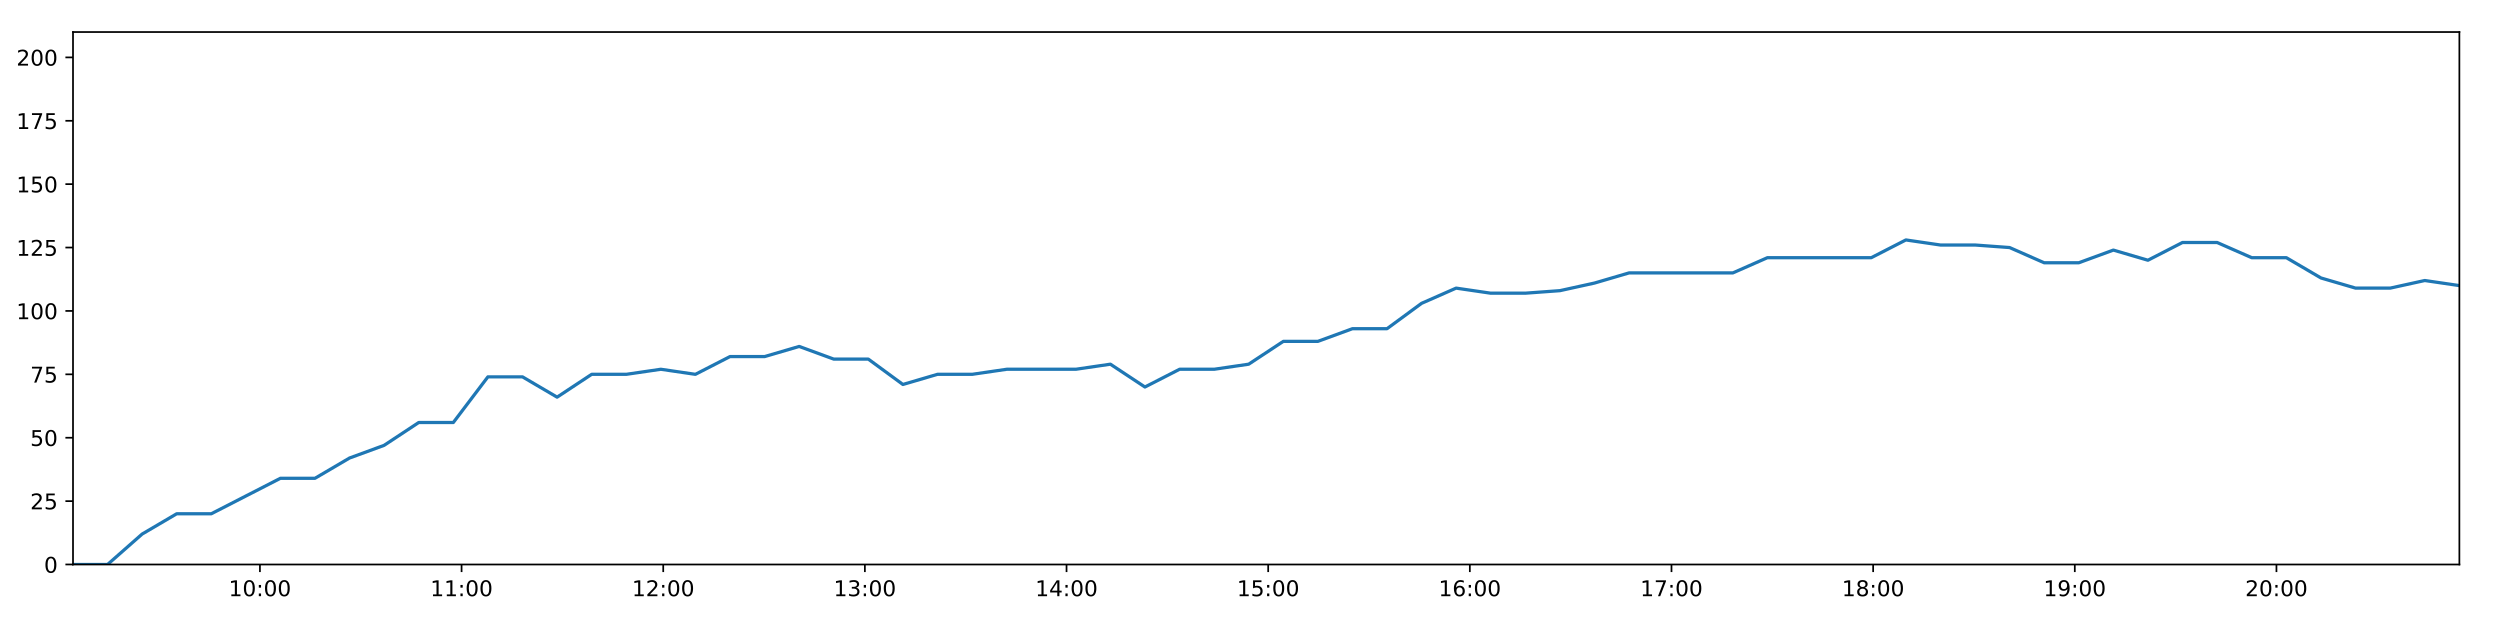
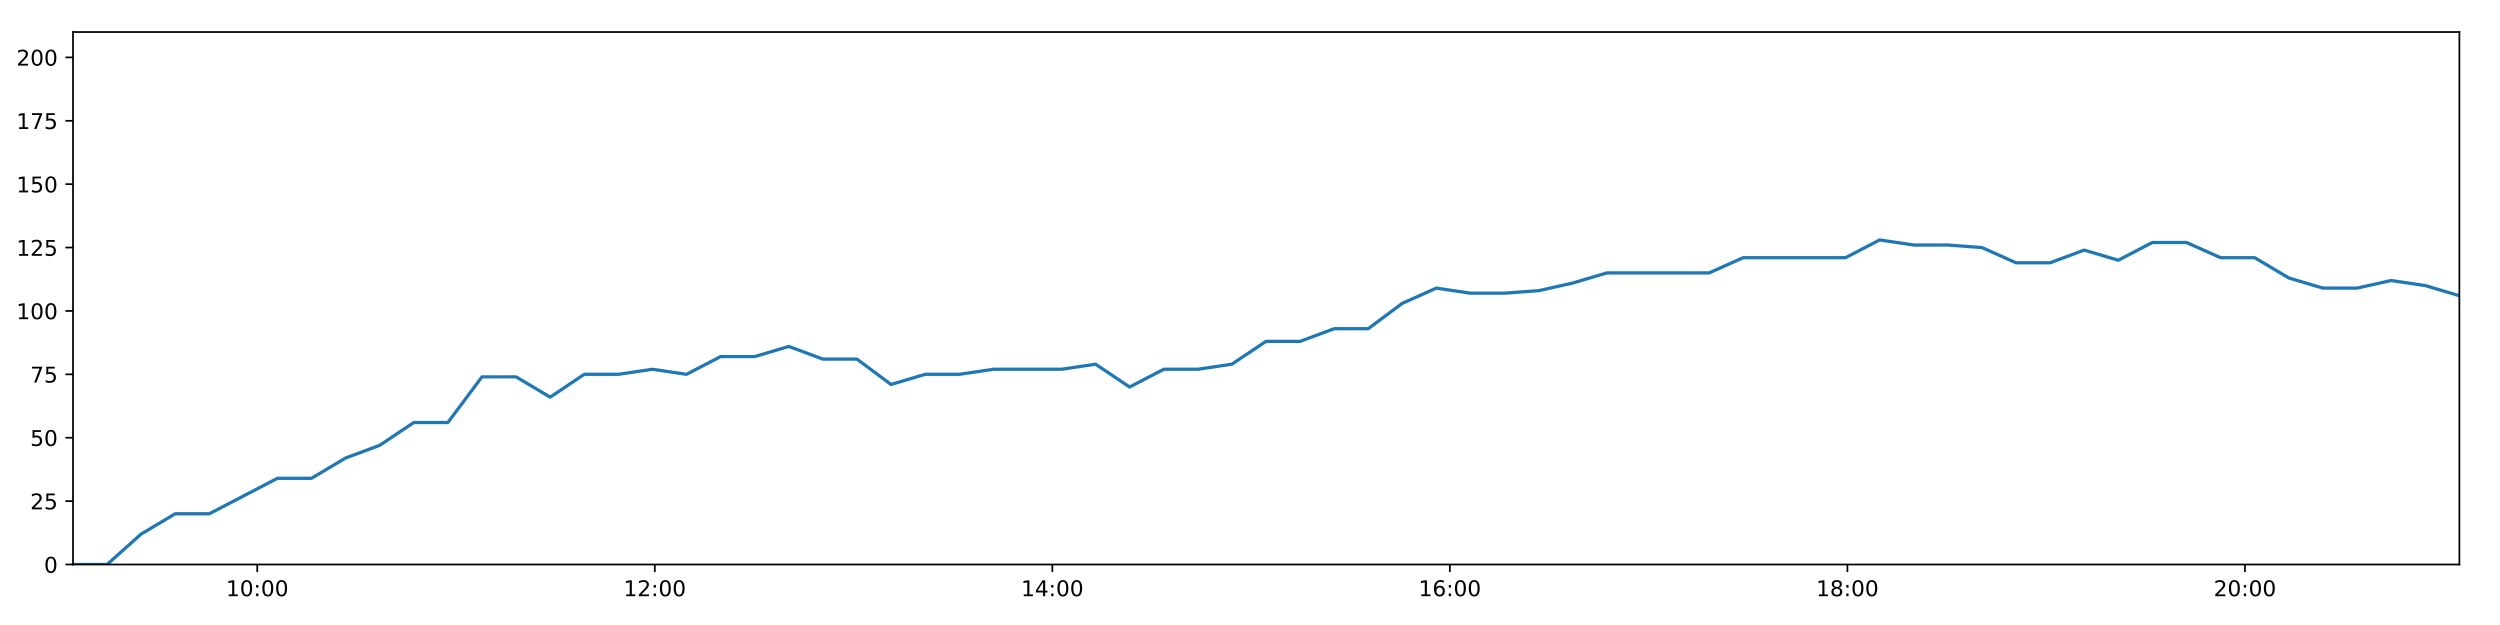
<svg xmlns="http://www.w3.org/2000/svg" xmlns:xlink="http://www.w3.org/1999/xlink" height="288pt" version="1.1" viewBox="0 0 1152 288" width="1152pt">
  <defs>
    <style type="text/css">
*{stroke-linecap:butt;stroke-linejoin:round;}
  </style>
  </defs>
  <g id="figure_1">
    <g id="patch_1">
      <path d="M 0 288  L 1152 288  L 1152 0  L 0 0  z " style="fill:#ffffff;" />
    </g>
    <g id="axes_1">
      <g id="patch_2">
        <path d="M 33.64 260.12  L 1133.28 260.12  L 1133.28 14.76  L 33.64 14.76  z " style="fill:#ffffff;" />
      </g>
      <g id="matplotlib.axis_1">
        <g id="xtick_1">
          <g id="line2d_1">
            <defs>
-               <path d="M 0 0  L 0 3.5  " id="m653dc3bfc1" style="stroke:#000000;stroke-width:0.8;" />
-             </defs>
-             <g>
-               <use style="stroke:#000000;stroke-width:0.8;" x="119.773" xlink:href="#m653dc3bfc1" y="260.12" />
+               <path d="M 0 0  L 0 3.5  " id="mb2e08816c0" style="stroke:#000000;stroke-width:0.8;" />
+             </defs>
+             <g>
+               <use style="stroke:#000000;stroke-width:0.8;" x="118.541" xlink:href="#mb2e08816c0" y="260.12" />
            </g>
          </g>
          <g id="text_1">
            <defs>
              <path d="M 12.406 8.297  L 28.516 8.297  L 28.516 63.922  L 10.984 60.406  L 10.984 69.391  L 28.422 72.906  L 38.281 72.906  L 38.281 8.297  L 54.391 8.297  L 54.391 0  L 12.406 0  z " id="DejaVuSans-49" />
              <path d="M 31.781 66.406  Q 24.172 66.406 20.328 58.906  Q 16.5 51.422 16.5 36.375  Q 16.5 21.391 20.328 13.891  Q 24.172 6.391 31.781 6.391  Q 39.453 6.391 43.281 13.891  Q 47.125 21.391 47.125 36.375  Q 47.125 51.422 43.281 58.906  Q 39.453 66.406 31.781 66.406  z M 31.781 74.219  Q 44.047 74.219 50.516 64.516  Q 56.984 54.828 56.984 36.375  Q 56.984 17.969 50.516 8.266  Q 44.047 -1.422 31.781 -1.422  Q 19.531 -1.422 13.062 8.266  Q 6.594 17.969 6.594 36.375  Q 6.594 54.828 13.062 64.516  Q 19.531 74.219 31.781 74.219  z " id="DejaVuSans-48" />
              <path d="M 11.719 12.406  L 22.016 12.406  L 22.016 0  L 11.719 0  z M 11.719 51.703  L 22.016 51.703  L 22.016 39.312  L 11.719 39.312  z " id="DejaVuSans-58" />
            </defs>
-             <g transform="translate(105.3632 274.7184)scale(0.1 -0.1)">
+             <g transform="translate(104.1318 274.7184)scale(0.1 -0.1)">
              <use xlink:href="#DejaVuSans-49" />
              <use x="63.623" xlink:href="#DejaVuSans-48" />
              <use x="127.246" xlink:href="#DejaVuSans-58" />
              <use x="160.938" xlink:href="#DejaVuSans-48" />
              <use x="224.561" xlink:href="#DejaVuSans-48" />
            </g>
          </g>
        </g>
        <g id="xtick_2">
          <g id="line2d_2">
            <g>
-               <use style="stroke:#000000;stroke-width:0.8;" x="212.694" xlink:href="#m653dc3bfc1" y="260.12" />
+               <use style="stroke:#000000;stroke-width:0.8;" x="301.727" xlink:href="#mb2e08816c0" y="260.12" />
            </g>
          </g>
          <g id="text_2">
-             <g transform="translate(198.2847 274.7184)scale(0.1 -0.1)">
-               <use xlink:href="#DejaVuSans-49" />
-               <use x="63.623" xlink:href="#DejaVuSans-49" />
+             <defs>
+               <path d="M 19.188 8.297  L 53.609 8.297  L 53.609 0  L 7.328 0  L 7.328 8.297  Q 12.938 14.109 22.625 23.891  Q 32.328 33.688 34.812 36.531  Q 39.547 41.844 41.422 45.531  Q 43.312 49.219 43.312 52.781  Q 43.312 58.594 39.234 62.25  Q 35.156 65.922 28.609 65.922  Q 23.969 65.922 18.812 64.312  Q 13.672 62.703 7.812 59.422  L 7.812 69.391  Q 13.766 71.781 18.938 73  Q 24.125 74.219 28.422 74.219  Q 39.75 74.219 46.484 68.547  Q 53.219 62.891 53.219 53.422  Q 53.219 48.922 51.531 44.891  Q 49.859 40.875 45.406 35.406  Q 44.188 33.984 37.641 27.219  Q 31.109 20.453 19.188 8.297  z " id="DejaVuSans-50" />
+             </defs>
+             <g transform="translate(287.3178 274.7184)scale(0.1 -0.1)">
+               <use xlink:href="#DejaVuSans-49" />
+               <use x="63.623" xlink:href="#DejaVuSans-50" />
              <use x="127.246" xlink:href="#DejaVuSans-58" />
              <use x="160.938" xlink:href="#DejaVuSans-48" />
              <use x="224.561" xlink:href="#DejaVuSans-48" />
            </g>
          </g>
        </g>
        <g id="xtick_3">
          <g id="line2d_3">
            <g>
-               <use style="stroke:#000000;stroke-width:0.8;" x="305.616" xlink:href="#m653dc3bfc1" y="260.12" />
+               <use style="stroke:#000000;stroke-width:0.8;" x="484.913" xlink:href="#mb2e08816c0" y="260.12" />
            </g>
          </g>
          <g id="text_3">
            <defs>
-               <path d="M 19.188 8.297  L 53.609 8.297  L 53.609 0  L 7.328 0  L 7.328 8.297  Q 12.938 14.109 22.625 23.891  Q 32.328 33.688 34.812 36.531  Q 39.547 41.844 41.422 45.531  Q 43.312 49.219 43.312 52.781  Q 43.312 58.594 39.234 62.25  Q 35.156 65.922 28.609 65.922  Q 23.969 65.922 18.812 64.312  Q 13.672 62.703 7.812 59.422  L 7.812 69.391  Q 13.766 71.781 18.938 73  Q 24.125 74.219 28.422 74.219  Q 39.75 74.219 46.484 68.547  Q 53.219 62.891 53.219 53.422  Q 53.219 48.922 51.531 44.891  Q 49.859 40.875 45.406 35.406  Q 44.188 33.984 37.641 27.219  Q 31.109 20.453 19.188 8.297  z " id="DejaVuSans-50" />
-             </defs>
-             <g transform="translate(291.2062 274.7184)scale(0.1 -0.1)">
-               <use xlink:href="#DejaVuSans-49" />
-               <use x="63.623" xlink:href="#DejaVuSans-50" />
+               <path d="M 37.797 64.312  L 12.891 25.391  L 37.797 25.391  z M 35.203 72.906  L 47.609 72.906  L 47.609 25.391  L 58.016 25.391  L 58.016 17.188  L 47.609 17.188  L 47.609 0  L 37.797 0  L 37.797 17.188  L 4.891 17.188  L 4.891 26.703  z " id="DejaVuSans-52" />
+             </defs>
+             <g transform="translate(470.5039 274.7184)scale(0.1 -0.1)">
+               <use xlink:href="#DejaVuSans-49" />
+               <use x="63.623" xlink:href="#DejaVuSans-52" />
              <use x="127.246" xlink:href="#DejaVuSans-58" />
              <use x="160.938" xlink:href="#DejaVuSans-48" />
              <use x="224.561" xlink:href="#DejaVuSans-48" />
            </g>
          </g>
        </g>
        <g id="xtick_4">
          <g id="line2d_4">
            <g>
-               <use style="stroke:#000000;stroke-width:0.8;" x="398.537" xlink:href="#m653dc3bfc1" y="260.12" />
+               <use style="stroke:#000000;stroke-width:0.8;" x="668.099" xlink:href="#mb2e08816c0" y="260.12" />
            </g>
          </g>
          <g id="text_4">
            <defs>
-               <path d="M 40.578 39.312  Q 47.656 37.797 51.625 33  Q 55.609 28.219 55.609 21.188  Q 55.609 10.406 48.188 4.484  Q 40.766 -1.422 27.094 -1.422  Q 22.516 -1.422 17.656 -0.516  Q 12.797 0.391 7.625 2.203  L 7.625 11.719  Q 11.719 9.328 16.594 8.109  Q 21.484 6.891 26.812 6.891  Q 36.078 6.891 40.938 10.547  Q 45.797 14.203 45.797 21.188  Q 45.797 27.641 41.281 31.266  Q 36.766 34.906 28.719 34.906  L 20.219 34.906  L 20.219 43.016  L 29.109 43.016  Q 36.375 43.016 40.234 45.922  Q 44.094 48.828 44.094 54.297  Q 44.094 59.906 40.109 62.906  Q 36.141 65.922 28.719 65.922  Q 24.656 65.922 20.016 65.031  Q 15.375 64.156 9.812 62.312  L 9.812 71.094  Q 15.438 72.656 20.344 73.438  Q 25.25 74.219 29.594 74.219  Q 40.828 74.219 47.359 69.109  Q 53.906 64.016 53.906 55.328  Q 53.906 49.266 50.438 45.094  Q 46.969 40.922 40.578 39.312  z " id="DejaVuSans-51" />
-             </defs>
-             <g transform="translate(384.1277 274.7184)scale(0.1 -0.1)">
-               <use xlink:href="#DejaVuSans-49" />
-               <use x="63.623" xlink:href="#DejaVuSans-51" />
+               <path d="M 33.016 40.375  Q 26.375 40.375 22.484 35.828  Q 18.609 31.297 18.609 23.391  Q 18.609 15.531 22.484 10.953  Q 26.375 6.391 33.016 6.391  Q 39.656 6.391 43.531 10.953  Q 47.406 15.531 47.406 23.391  Q 47.406 31.297 43.531 35.828  Q 39.656 40.375 33.016 40.375  z M 52.594 71.297  L 52.594 62.312  Q 48.875 64.062 45.094 64.984  Q 41.312 65.922 37.594 65.922  Q 27.828 65.922 22.672 59.328  Q 17.531 52.734 16.797 39.406  Q 19.672 43.656 24.016 45.922  Q 28.375 48.188 33.594 48.188  Q 44.578 48.188 50.953 41.516  Q 57.328 34.859 57.328 23.391  Q 57.328 12.156 50.688 5.359  Q 44.047 -1.422 33.016 -1.422  Q 20.359 -1.422 13.672 8.266  Q 6.984 17.969 6.984 36.375  Q 6.984 53.656 15.188 63.938  Q 23.391 74.219 37.203 74.219  Q 40.922 74.219 44.703 73.484  Q 48.484 72.75 52.594 71.297  z " id="DejaVuSans-54" />
+             </defs>
+             <g transform="translate(653.6899 274.7184)scale(0.1 -0.1)">
+               <use xlink:href="#DejaVuSans-49" />
+               <use x="63.623" xlink:href="#DejaVuSans-54" />
              <use x="127.246" xlink:href="#DejaVuSans-58" />
              <use x="160.938" xlink:href="#DejaVuSans-48" />
              <use x="224.561" xlink:href="#DejaVuSans-48" />
            </g>
          </g>
        </g>
        <g id="xtick_5">
          <g id="line2d_5">
            <g>
-               <use style="stroke:#000000;stroke-width:0.8;" x="491.459" xlink:href="#m653dc3bfc1" y="260.12" />
+               <use style="stroke:#000000;stroke-width:0.8;" x="851.285" xlink:href="#mb2e08816c0" y="260.12" />
            </g>
          </g>
          <g id="text_5">
            <defs>
-               <path d="M 37.797 64.312  L 12.891 25.391  L 37.797 25.391  z M 35.203 72.906  L 47.609 72.906  L 47.609 25.391  L 58.016 25.391  L 58.016 17.188  L 47.609 17.188  L 47.609 0  L 37.797 0  L 37.797 17.188  L 4.891 17.188  L 4.891 26.703  z " id="DejaVuSans-52" />
-             </defs>
-             <g transform="translate(477.0492 274.7184)scale(0.1 -0.1)">
-               <use xlink:href="#DejaVuSans-49" />
-               <use x="63.623" xlink:href="#DejaVuSans-52" />
+               <path d="M 31.781 34.625  Q 24.75 34.625 20.719 30.859  Q 16.703 27.094 16.703 20.516  Q 16.703 13.922 20.719 10.156  Q 24.75 6.391 31.781 6.391  Q 38.812 6.391 42.859 10.172  Q 46.922 13.969 46.922 20.516  Q 46.922 27.094 42.891 30.859  Q 38.875 34.625 31.781 34.625  z M 21.922 38.812  Q 15.578 40.375 12.031 44.719  Q 8.5 49.078 8.5 55.328  Q 8.5 64.062 14.719 69.141  Q 20.953 74.219 31.781 74.219  Q 42.672 74.219 48.875 69.141  Q 55.078 64.062 55.078 55.328  Q 55.078 49.078 51.531 44.719  Q 48 40.375 41.703 38.812  Q 48.828 37.156 52.797 32.312  Q 56.781 27.484 56.781 20.516  Q 56.781 9.906 50.312 4.234  Q 43.844 -1.422 31.781 -1.422  Q 19.734 -1.422 13.25 4.234  Q 6.781 9.906 6.781 20.516  Q 6.781 27.484 10.781 32.312  Q 14.797 37.156 21.922 38.812  z M 18.312 54.391  Q 18.312 48.734 21.844 45.562  Q 25.391 42.391 31.781 42.391  Q 38.141 42.391 41.719 45.562  Q 45.312 48.734 45.312 54.391  Q 45.312 60.062 41.719 63.234  Q 38.141 66.406 31.781 66.406  Q 25.391 66.406 21.844 63.234  Q 18.312 60.062 18.312 54.391  z " id="DejaVuSans-56" />
+             </defs>
+             <g transform="translate(836.876 274.7184)scale(0.1 -0.1)">
+               <use xlink:href="#DejaVuSans-49" />
+               <use x="63.623" xlink:href="#DejaVuSans-56" />
              <use x="127.246" xlink:href="#DejaVuSans-58" />
              <use x="160.938" xlink:href="#DejaVuSans-48" />
              <use x="224.561" xlink:href="#DejaVuSans-48" />
            </g>
          </g>
        </g>
        <g id="xtick_6">
          <g id="line2d_6">
            <g>
-               <use style="stroke:#000000;stroke-width:0.8;" x="584.38" xlink:href="#m653dc3bfc1" y="260.12" />
+               <use style="stroke:#000000;stroke-width:0.8;" x="1034.471" xlink:href="#mb2e08816c0" y="260.12" />
            </g>
          </g>
          <g id="text_6">
-             <defs>
-               <path d="M 10.797 72.906  L 49.516 72.906  L 49.516 64.594  L 19.828 64.594  L 19.828 46.734  Q 21.969 47.469 24.109 47.828  Q 26.266 48.188 28.422 48.188  Q 40.625 48.188 47.75 41.5  Q 54.891 34.812 54.891 23.391  Q 54.891 11.625 47.562 5.094  Q 40.234 -1.422 26.906 -1.422  Q 22.312 -1.422 17.547 -0.641  Q 12.797 0.141 7.719 1.703  L 7.719 11.625  Q 12.109 9.234 16.797 8.062  Q 21.484 6.891 26.703 6.891  Q 35.156 6.891 40.078 11.328  Q 45.016 15.766 45.016 23.391  Q 45.016 31 40.078 35.438  Q 35.156 39.891 26.703 39.891  Q 22.75 39.891 18.812 39.016  Q 14.891 38.141 10.797 36.281  z " id="DejaVuSans-53" />
-             </defs>
-             <g transform="translate(569.9707 274.7184)scale(0.1 -0.1)">
-               <use xlink:href="#DejaVuSans-49" />
-               <use x="63.623" xlink:href="#DejaVuSans-53" />
-               <use x="127.246" xlink:href="#DejaVuSans-58" />
-               <use x="160.938" xlink:href="#DejaVuSans-48" />
-               <use x="224.561" xlink:href="#DejaVuSans-48" />
-             </g>
-           </g>
-         </g>
-         <g id="xtick_7">
-           <g id="line2d_7">
-             <g>
-               <use style="stroke:#000000;stroke-width:0.8;" x="677.302" xlink:href="#m653dc3bfc1" y="260.12" />
-             </g>
-           </g>
-           <g id="text_7">
-             <defs>
-               <path d="M 33.016 40.375  Q 26.375 40.375 22.484 35.828  Q 18.609 31.297 18.609 23.391  Q 18.609 15.531 22.484 10.953  Q 26.375 6.391 33.016 6.391  Q 39.656 6.391 43.531 10.953  Q 47.406 15.531 47.406 23.391  Q 47.406 31.297 43.531 35.828  Q 39.656 40.375 33.016 40.375  z M 52.594 71.297  L 52.594 62.312  Q 48.875 64.062 45.094 64.984  Q 41.312 65.922 37.594 65.922  Q 27.828 65.922 22.672 59.328  Q 17.531 52.734 16.797 39.406  Q 19.672 43.656 24.016 45.922  Q 28.375 48.188 33.594 48.188  Q 44.578 48.188 50.953 41.516  Q 57.328 34.859 57.328 23.391  Q 57.328 12.156 50.688 5.359  Q 44.047 -1.422 33.016 -1.422  Q 20.359 -1.422 13.672 8.266  Q 6.984 17.969 6.984 36.375  Q 6.984 53.656 15.188 63.938  Q 23.391 74.219 37.203 74.219  Q 40.922 74.219 44.703 73.484  Q 48.484 72.75 52.594 71.297  z " id="DejaVuSans-54" />
-             </defs>
-             <g transform="translate(662.8922 274.7184)scale(0.1 -0.1)">
-               <use xlink:href="#DejaVuSans-49" />
-               <use x="63.623" xlink:href="#DejaVuSans-54" />
-               <use x="127.246" xlink:href="#DejaVuSans-58" />
-               <use x="160.938" xlink:href="#DejaVuSans-48" />
-               <use x="224.561" xlink:href="#DejaVuSans-48" />
-             </g>
-           </g>
-         </g>
-         <g id="xtick_8">
-           <g id="line2d_8">
-             <g>
-               <use style="stroke:#000000;stroke-width:0.8;" x="770.223" xlink:href="#m653dc3bfc1" y="260.12" />
-             </g>
-           </g>
-           <g id="text_8">
-             <defs>
-               <path d="M 8.203 72.906  L 55.078 72.906  L 55.078 68.703  L 28.609 0  L 18.312 0  L 43.219 64.594  L 8.203 64.594  z " id="DejaVuSans-55" />
-             </defs>
-             <g transform="translate(755.8136 274.7184)scale(0.1 -0.1)">
-               <use xlink:href="#DejaVuSans-49" />
-               <use x="63.623" xlink:href="#DejaVuSans-55" />
-               <use x="127.246" xlink:href="#DejaVuSans-58" />
-               <use x="160.938" xlink:href="#DejaVuSans-48" />
-               <use x="224.561" xlink:href="#DejaVuSans-48" />
-             </g>
-           </g>
-         </g>
-         <g id="xtick_9">
-           <g id="line2d_9">
-             <g>
-               <use style="stroke:#000000;stroke-width:0.8;" x="863.145" xlink:href="#m653dc3bfc1" y="260.12" />
-             </g>
-           </g>
-           <g id="text_9">
-             <defs>
-               <path d="M 31.781 34.625  Q 24.75 34.625 20.719 30.859  Q 16.703 27.094 16.703 20.516  Q 16.703 13.922 20.719 10.156  Q 24.75 6.391 31.781 6.391  Q 38.812 6.391 42.859 10.172  Q 46.922 13.969 46.922 20.516  Q 46.922 27.094 42.891 30.859  Q 38.875 34.625 31.781 34.625  z M 21.922 38.812  Q 15.578 40.375 12.031 44.719  Q 8.5 49.078 8.5 55.328  Q 8.5 64.062 14.719 69.141  Q 20.953 74.219 31.781 74.219  Q 42.672 74.219 48.875 69.141  Q 55.078 64.062 55.078 55.328  Q 55.078 49.078 51.531 44.719  Q 48 40.375 41.703 38.812  Q 48.828 37.156 52.797 32.312  Q 56.781 27.484 56.781 20.516  Q 56.781 9.906 50.312 4.234  Q 43.844 -1.422 31.781 -1.422  Q 19.734 -1.422 13.25 4.234  Q 6.781 9.906 6.781 20.516  Q 6.781 27.484 10.781 32.312  Q 14.797 37.156 21.922 38.812  z M 18.312 54.391  Q 18.312 48.734 21.844 45.562  Q 25.391 42.391 31.781 42.391  Q 38.141 42.391 41.719 45.562  Q 45.312 48.734 45.312 54.391  Q 45.312 60.062 41.719 63.234  Q 38.141 66.406 31.781 66.406  Q 25.391 66.406 21.844 63.234  Q 18.312 60.062 18.312 54.391  z " id="DejaVuSans-56" />
-             </defs>
-             <g transform="translate(848.7351 274.7184)scale(0.1 -0.1)">
-               <use xlink:href="#DejaVuSans-49" />
-               <use x="63.623" xlink:href="#DejaVuSans-56" />
-               <use x="127.246" xlink:href="#DejaVuSans-58" />
-               <use x="160.938" xlink:href="#DejaVuSans-48" />
-               <use x="224.561" xlink:href="#DejaVuSans-48" />
-             </g>
-           </g>
-         </g>
-         <g id="xtick_10">
-           <g id="line2d_10">
-             <g>
-               <use style="stroke:#000000;stroke-width:0.8;" x="956.066" xlink:href="#m653dc3bfc1" y="260.12" />
-             </g>
-           </g>
-           <g id="text_10">
-             <defs>
-               <path d="M 10.984 1.516  L 10.984 10.5  Q 14.703 8.734 18.5 7.812  Q 22.312 6.891 25.984 6.891  Q 35.75 6.891 40.891 13.453  Q 46.047 20.016 46.781 33.406  Q 43.953 29.203 39.594 26.953  Q 35.25 24.703 29.984 24.703  Q 19.047 24.703 12.672 31.312  Q 6.297 37.938 6.297 49.422  Q 6.297 60.641 12.938 67.422  Q 19.578 74.219 30.609 74.219  Q 43.266 74.219 49.922 64.516  Q 56.594 54.828 56.594 36.375  Q 56.594 19.141 48.406 8.859  Q 40.234 -1.422 26.422 -1.422  Q 22.703 -1.422 18.891 -0.688  Q 15.094 0.047 10.984 1.516  z M 30.609 32.422  Q 37.25 32.422 41.125 36.953  Q 45.016 41.5 45.016 49.422  Q 45.016 57.281 41.125 61.844  Q 37.25 66.406 30.609 66.406  Q 23.969 66.406 20.094 61.844  Q 16.219 57.281 16.219 49.422  Q 16.219 41.5 20.094 36.953  Q 23.969 32.422 30.609 32.422  z " id="DejaVuSans-57" />
-             </defs>
-             <g transform="translate(941.6566 274.7184)scale(0.1 -0.1)">
-               <use xlink:href="#DejaVuSans-49" />
-               <use x="63.623" xlink:href="#DejaVuSans-57" />
-               <use x="127.246" xlink:href="#DejaVuSans-58" />
-               <use x="160.938" xlink:href="#DejaVuSans-48" />
-               <use x="224.561" xlink:href="#DejaVuSans-48" />
-             </g>
-           </g>
-         </g>
-         <g id="xtick_11">
-           <g id="line2d_11">
-             <g>
-               <use style="stroke:#000000;stroke-width:0.8;" x="1048.988" xlink:href="#m653dc3bfc1" y="260.12" />
-             </g>
-           </g>
-           <g id="text_11">
-             <g transform="translate(1034.578 274.7184)scale(0.1 -0.1)">
+             <g transform="translate(1020.062 274.7184)scale(0.1 -0.1)">
              <use xlink:href="#DejaVuSans-50" />
              <use x="63.623" xlink:href="#DejaVuSans-48" />
              <use x="127.246" xlink:href="#DejaVuSans-58" />
              <use x="160.938" xlink:href="#DejaVuSans-48" />
              <use x="224.561" xlink:href="#DejaVuSans-48" />
            </g>
          </g>
        </g>
      </g>
      <g id="matplotlib.axis_2">
        <g id="ytick_1">
-           <g id="line2d_12">
-             <defs>
-               <path d="M 0 0  L -3.5 0  " id="m6eecf10d79" style="stroke:#000000;stroke-width:0.8;" />
-             </defs>
-             <g>
-               <use style="stroke:#000000;stroke-width:0.8;" x="33.64" xlink:href="#m6eecf10d79" y="260.12" />
-             </g>
-           </g>
-           <g id="text_12">
+           <g id="line2d_7">
+             <defs>
+               <path d="M 0 0  L -3.5 0  " id="mca201b1e44" style="stroke:#000000;stroke-width:0.8;" />
+             </defs>
+             <g>
+               <use style="stroke:#000000;stroke-width:0.8;" x="33.64" xlink:href="#mca201b1e44" y="260.12" />
+             </g>
+           </g>
+           <g id="text_7">
            <g transform="translate(20.2775 263.9192)scale(0.1 -0.1)">
              <use xlink:href="#DejaVuSans-48" />
            </g>
          </g>
        </g>
        <g id="ytick_2">
-           <g id="line2d_13">
-             <g>
-               <use style="stroke:#000000;stroke-width:0.8;" x="33.64" xlink:href="#m6eecf10d79" y="230.91" />
-             </g>
-           </g>
-           <g id="text_13">
+           <g id="line2d_8">
+             <g>
+               <use style="stroke:#000000;stroke-width:0.8;" x="33.64" xlink:href="#mca201b1e44" y="230.91" />
+             </g>
+           </g>
+           <g id="text_8">
+             <defs>
+               <path d="M 10.797 72.906  L 49.516 72.906  L 49.516 64.594  L 19.828 64.594  L 19.828 46.734  Q 21.969 47.469 24.109 47.828  Q 26.266 48.188 28.422 48.188  Q 40.625 48.188 47.75 41.5  Q 54.891 34.812 54.891 23.391  Q 54.891 11.625 47.562 5.094  Q 40.234 -1.422 26.906 -1.422  Q 22.312 -1.422 17.547 -0.641  Q 12.797 0.141 7.719 1.703  L 7.719 11.625  Q 12.109 9.234 16.797 8.062  Q 21.484 6.891 26.703 6.891  Q 35.156 6.891 40.078 11.328  Q 45.016 15.766 45.016 23.391  Q 45.016 31 40.078 35.438  Q 35.156 39.891 26.703 39.891  Q 22.75 39.891 18.812 39.016  Q 14.891 38.141 10.797 36.281  z " id="DejaVuSans-53" />
+             </defs>
            <g transform="translate(13.915 234.7097)scale(0.1 -0.1)">
              <use xlink:href="#DejaVuSans-50" />
              <use x="63.623" xlink:href="#DejaVuSans-53" />
            </g>
          </g>
        </g>
        <g id="ytick_3">
-           <g id="line2d_14">
-             <g>
-               <use style="stroke:#000000;stroke-width:0.8;" x="33.64" xlink:href="#m6eecf10d79" y="201.701" />
-             </g>
-           </g>
-           <g id="text_14">
+           <g id="line2d_9">
+             <g>
+               <use style="stroke:#000000;stroke-width:0.8;" x="33.64" xlink:href="#mca201b1e44" y="201.701" />
+             </g>
+           </g>
+           <g id="text_9">
            <g transform="translate(13.915 205.5002)scale(0.1 -0.1)">
              <use xlink:href="#DejaVuSans-53" />
              <use x="63.623" xlink:href="#DejaVuSans-48" />
            </g>
          </g>
        </g>
        <g id="ytick_4">
-           <g id="line2d_15">
-             <g>
-               <use style="stroke:#000000;stroke-width:0.8;" x="33.64" xlink:href="#m6eecf10d79" y="172.491" />
-             </g>
-           </g>
-           <g id="text_15">
+           <g id="line2d_10">
+             <g>
+               <use style="stroke:#000000;stroke-width:0.8;" x="33.64" xlink:href="#mca201b1e44" y="172.491" />
+             </g>
+           </g>
+           <g id="text_10">
+             <defs>
+               <path d="M 8.203 72.906  L 55.078 72.906  L 55.078 68.703  L 28.609 0  L 18.312 0  L 43.219 64.594  L 8.203 64.594  z " id="DejaVuSans-55" />
+             </defs>
            <g transform="translate(13.915 176.2906)scale(0.1 -0.1)">
              <use xlink:href="#DejaVuSans-55" />
              <use x="63.623" xlink:href="#DejaVuSans-53" />
            </g>
          </g>
        </g>
        <g id="ytick_5">
-           <g id="line2d_16">
-             <g>
-               <use style="stroke:#000000;stroke-width:0.8;" x="33.64" xlink:href="#m6eecf10d79" y="143.282" />
-             </g>
-           </g>
-           <g id="text_16">
+           <g id="line2d_11">
+             <g>
+               <use style="stroke:#000000;stroke-width:0.8;" x="33.64" xlink:href="#mca201b1e44" y="143.282" />
+             </g>
+           </g>
+           <g id="text_11">
            <g transform="translate(7.5525 147.0811)scale(0.1 -0.1)">
              <use xlink:href="#DejaVuSans-49" />
              <use x="63.623" xlink:href="#DejaVuSans-48" />
              <use x="127.246" xlink:href="#DejaVuSans-48" />
            </g>
          </g>
        </g>
        <g id="ytick_6">
-           <g id="line2d_17">
-             <g>
-               <use style="stroke:#000000;stroke-width:0.8;" x="33.64" xlink:href="#m6eecf10d79" y="114.072" />
-             </g>
-           </g>
-           <g id="text_17">
+           <g id="line2d_12">
+             <g>
+               <use style="stroke:#000000;stroke-width:0.8;" x="33.64" xlink:href="#mca201b1e44" y="114.072" />
+             </g>
+           </g>
+           <g id="text_12">
            <g transform="translate(7.5525 117.8716)scale(0.1 -0.1)">
              <use xlink:href="#DejaVuSans-49" />
              <use x="63.623" xlink:href="#DejaVuSans-50" />
              <use x="127.246" xlink:href="#DejaVuSans-53" />
            </g>
          </g>
        </g>
        <g id="ytick_7">
-           <g id="line2d_18">
-             <g>
-               <use style="stroke:#000000;stroke-width:0.8;" x="33.64" xlink:href="#m6eecf10d79" y="84.863" />
-             </g>
-           </g>
-           <g id="text_18">
+           <g id="line2d_13">
+             <g>
+               <use style="stroke:#000000;stroke-width:0.8;" x="33.64" xlink:href="#mca201b1e44" y="84.863" />
+             </g>
+           </g>
+           <g id="text_13">
            <g transform="translate(7.5525 88.66208)scale(0.1 -0.1)">
              <use xlink:href="#DejaVuSans-49" />
              <use x="63.623" xlink:href="#DejaVuSans-53" />
              <use x="127.246" xlink:href="#DejaVuSans-48" />
            </g>
          </g>
        </g>
        <g id="ytick_8">
-           <g id="line2d_19">
-             <g>
-               <use style="stroke:#000000;stroke-width:0.8;" x="33.64" xlink:href="#m6eecf10d79" y="55.653" />
-             </g>
-           </g>
-           <g id="text_19">
+           <g id="line2d_14">
+             <g>
+               <use style="stroke:#000000;stroke-width:0.8;" x="33.64" xlink:href="#mca201b1e44" y="55.653" />
+             </g>
+           </g>
+           <g id="text_14">
            <g transform="translate(7.5525 59.45255)scale(0.1 -0.1)">
              <use xlink:href="#DejaVuSans-49" />
              <use x="63.623" xlink:href="#DejaVuSans-55" />
              <use x="127.246" xlink:href="#DejaVuSans-53" />
            </g>
          </g>
        </g>
        <g id="ytick_9">
-           <g id="line2d_20">
-             <g>
-               <use style="stroke:#000000;stroke-width:0.8;" x="33.64" xlink:href="#m6eecf10d79" y="26.444" />
-             </g>
-           </g>
-           <g id="text_20">
+           <g id="line2d_15">
+             <g>
+               <use style="stroke:#000000;stroke-width:0.8;" x="33.64" xlink:href="#mca201b1e44" y="26.444" />
+             </g>
+           </g>
+           <g id="text_15">
            <g transform="translate(7.5525 30.24303)scale(0.1 -0.1)">
              <use xlink:href="#DejaVuSans-50" />
              <use x="63.623" xlink:href="#DejaVuSans-48" />
              <use x="127.246" xlink:href="#DejaVuSans-48" />
            </g>
          </g>
        </g>
      </g>
-       <g id="line2d_21">
-         <path clip-path="url(#p9ca0911b97)" d="M 33.64 260.12  L 49.56 260.12  L 65.485 246.099  L 81.401 236.752  L 97.335 236.752  L 113.27 228.574  L 129.21 220.395  L 145.143 220.395  L 161.073 211.048  L 177.006 205.206  L 192.951 194.691  L 208.887 194.691  L 224.82 173.66  L 240.78 173.66  L 256.709 183.007  L 272.635 172.491  L 288.564 172.491  L 304.502 170.155  L 320.433 172.491  L 336.379 164.313  L 352.338 164.313  L 368.26 159.639  L 384.208 165.481  L 400.131 165.481  L 416.058 177.165  L 431.977 172.491  L 447.952 172.491  L 463.901 170.155  L 479.829 170.155  L 495.752 170.155  L 511.666 167.818  L 527.586 178.333  L 543.56 170.155  L 559.476 170.155  L 575.397 167.818  L 591.346 157.302  L 607.276 157.302  L 623.209 151.461  L 639.138 151.461  L 655.054 139.777  L 670.978 132.766  L 686.899 135.103  L 702.827 135.103  L 718.821 133.935  L 734.748 130.43  L 750.674 125.756  L 766.594 125.756  L 782.54 125.756  L 798.489 125.756  L 814.415 118.746  L 830.348 118.746  L 846.269 118.746  L 862.268 118.746  L 878.229 110.567  L 894.161 112.904  L 910.106 112.904  L 926.025 114.072  L 941.948 121.083  L 957.908 121.083  L 973.838 115.241  L 989.769 119.914  L 1005.691 111.736  L 1021.641 111.736  L 1037.596 118.746  L 1053.556 118.746  L 1069.51 128.093  L 1085.462 132.766  L 1101.4 132.766  L 1117.333 129.261  L 1133.28 131.598  " style="fill:none;stroke:#1f77b4;stroke-linecap:square;stroke-width:1.5;" />
+       <g id="line2d_16">
+         <path clip-path="url(#p2dc22c934d)" d="M 33.64 260.12  L 49.332 260.12  L 65.03 246.099  L 80.718 236.752  L 96.425 236.752  L 112.132 228.574  L 127.844 220.395  L 143.549 220.395  L 159.251 211.048  L 174.956 205.206  L 190.673 194.691  L 206.381 194.691  L 222.087 173.66  L 237.819 173.66  L 253.52 183.007  L 269.218 172.491  L 284.919 172.491  L 300.63 170.155  L 316.333 172.491  L 332.051 164.313  L 347.782 164.313  L 363.476 159.639  L 379.196 165.481  L 394.891 165.481  L 410.591 177.165  L 426.282 172.491  L 442.029 172.491  L 457.75 170.155  L 473.45 170.155  L 489.145 170.155  L 504.832 167.818  L 520.524 178.333  L 536.27 170.155  L 551.958 170.155  L 567.651 167.818  L 583.373 157.302  L 599.075 157.302  L 614.78 151.461  L 630.481 151.461  L 646.17 139.777  L 661.866 132.766  L 677.56 135.103  L 693.259 135.103  L 709.025 133.935  L 724.724 130.43  L 740.423 125.756  L 756.115 125.756  L 771.833 125.756  L 787.554 125.756  L 803.253 118.746  L 818.958 118.746  L 834.651 118.746  L 850.421 118.746  L 866.154 110.567  L 881.858 112.904  L 897.575 112.904  L 913.267 114.072  L 928.962 121.083  L 944.694 121.083  L 960.396 115.241  L 976.1 119.914  L 991.794 111.736  L 1007.516 111.736  L 1023.243 118.746  L 1038.975 118.746  L 1054.701 128.093  L 1070.424 132.766  L 1086.135 132.766  L 1101.84 129.261  L 1117.559 131.598  L 1133.28 136.272  " style="fill:none;stroke:#1f77b4;stroke-linecap:square;stroke-width:1.5;" />
      </g>
      <g id="patch_3">
        <path d="M 33.64 260.12  L 33.64 14.76  " style="fill:none;stroke:#000000;stroke-linecap:square;stroke-linejoin:miter;stroke-width:0.8;" />
      </g>
      <g id="patch_4">
        <path d="M 1133.28 260.12  L 1133.28 14.76  " style="fill:none;stroke:#000000;stroke-linecap:square;stroke-linejoin:miter;stroke-width:0.8;" />
      </g>
      <g id="patch_5">
        <path d="M 33.64 260.12  L 1133.28 260.12  " style="fill:none;stroke:#000000;stroke-linecap:square;stroke-linejoin:miter;stroke-width:0.8;" />
      </g>
      <g id="patch_6">
        <path d="M 33.64 14.76  L 1133.28 14.76  " style="fill:none;stroke:#000000;stroke-linecap:square;stroke-linejoin:miter;stroke-width:0.8;" />
      </g>
    </g>
  </g>
  <defs>
-     <clipPath id="p9ca0911b97">
+     <clipPath id="p2dc22c934d">
      <rect height="245.36" width="1099.64" x="33.64" y="14.76" />
    </clipPath>
  </defs>
</svg>
